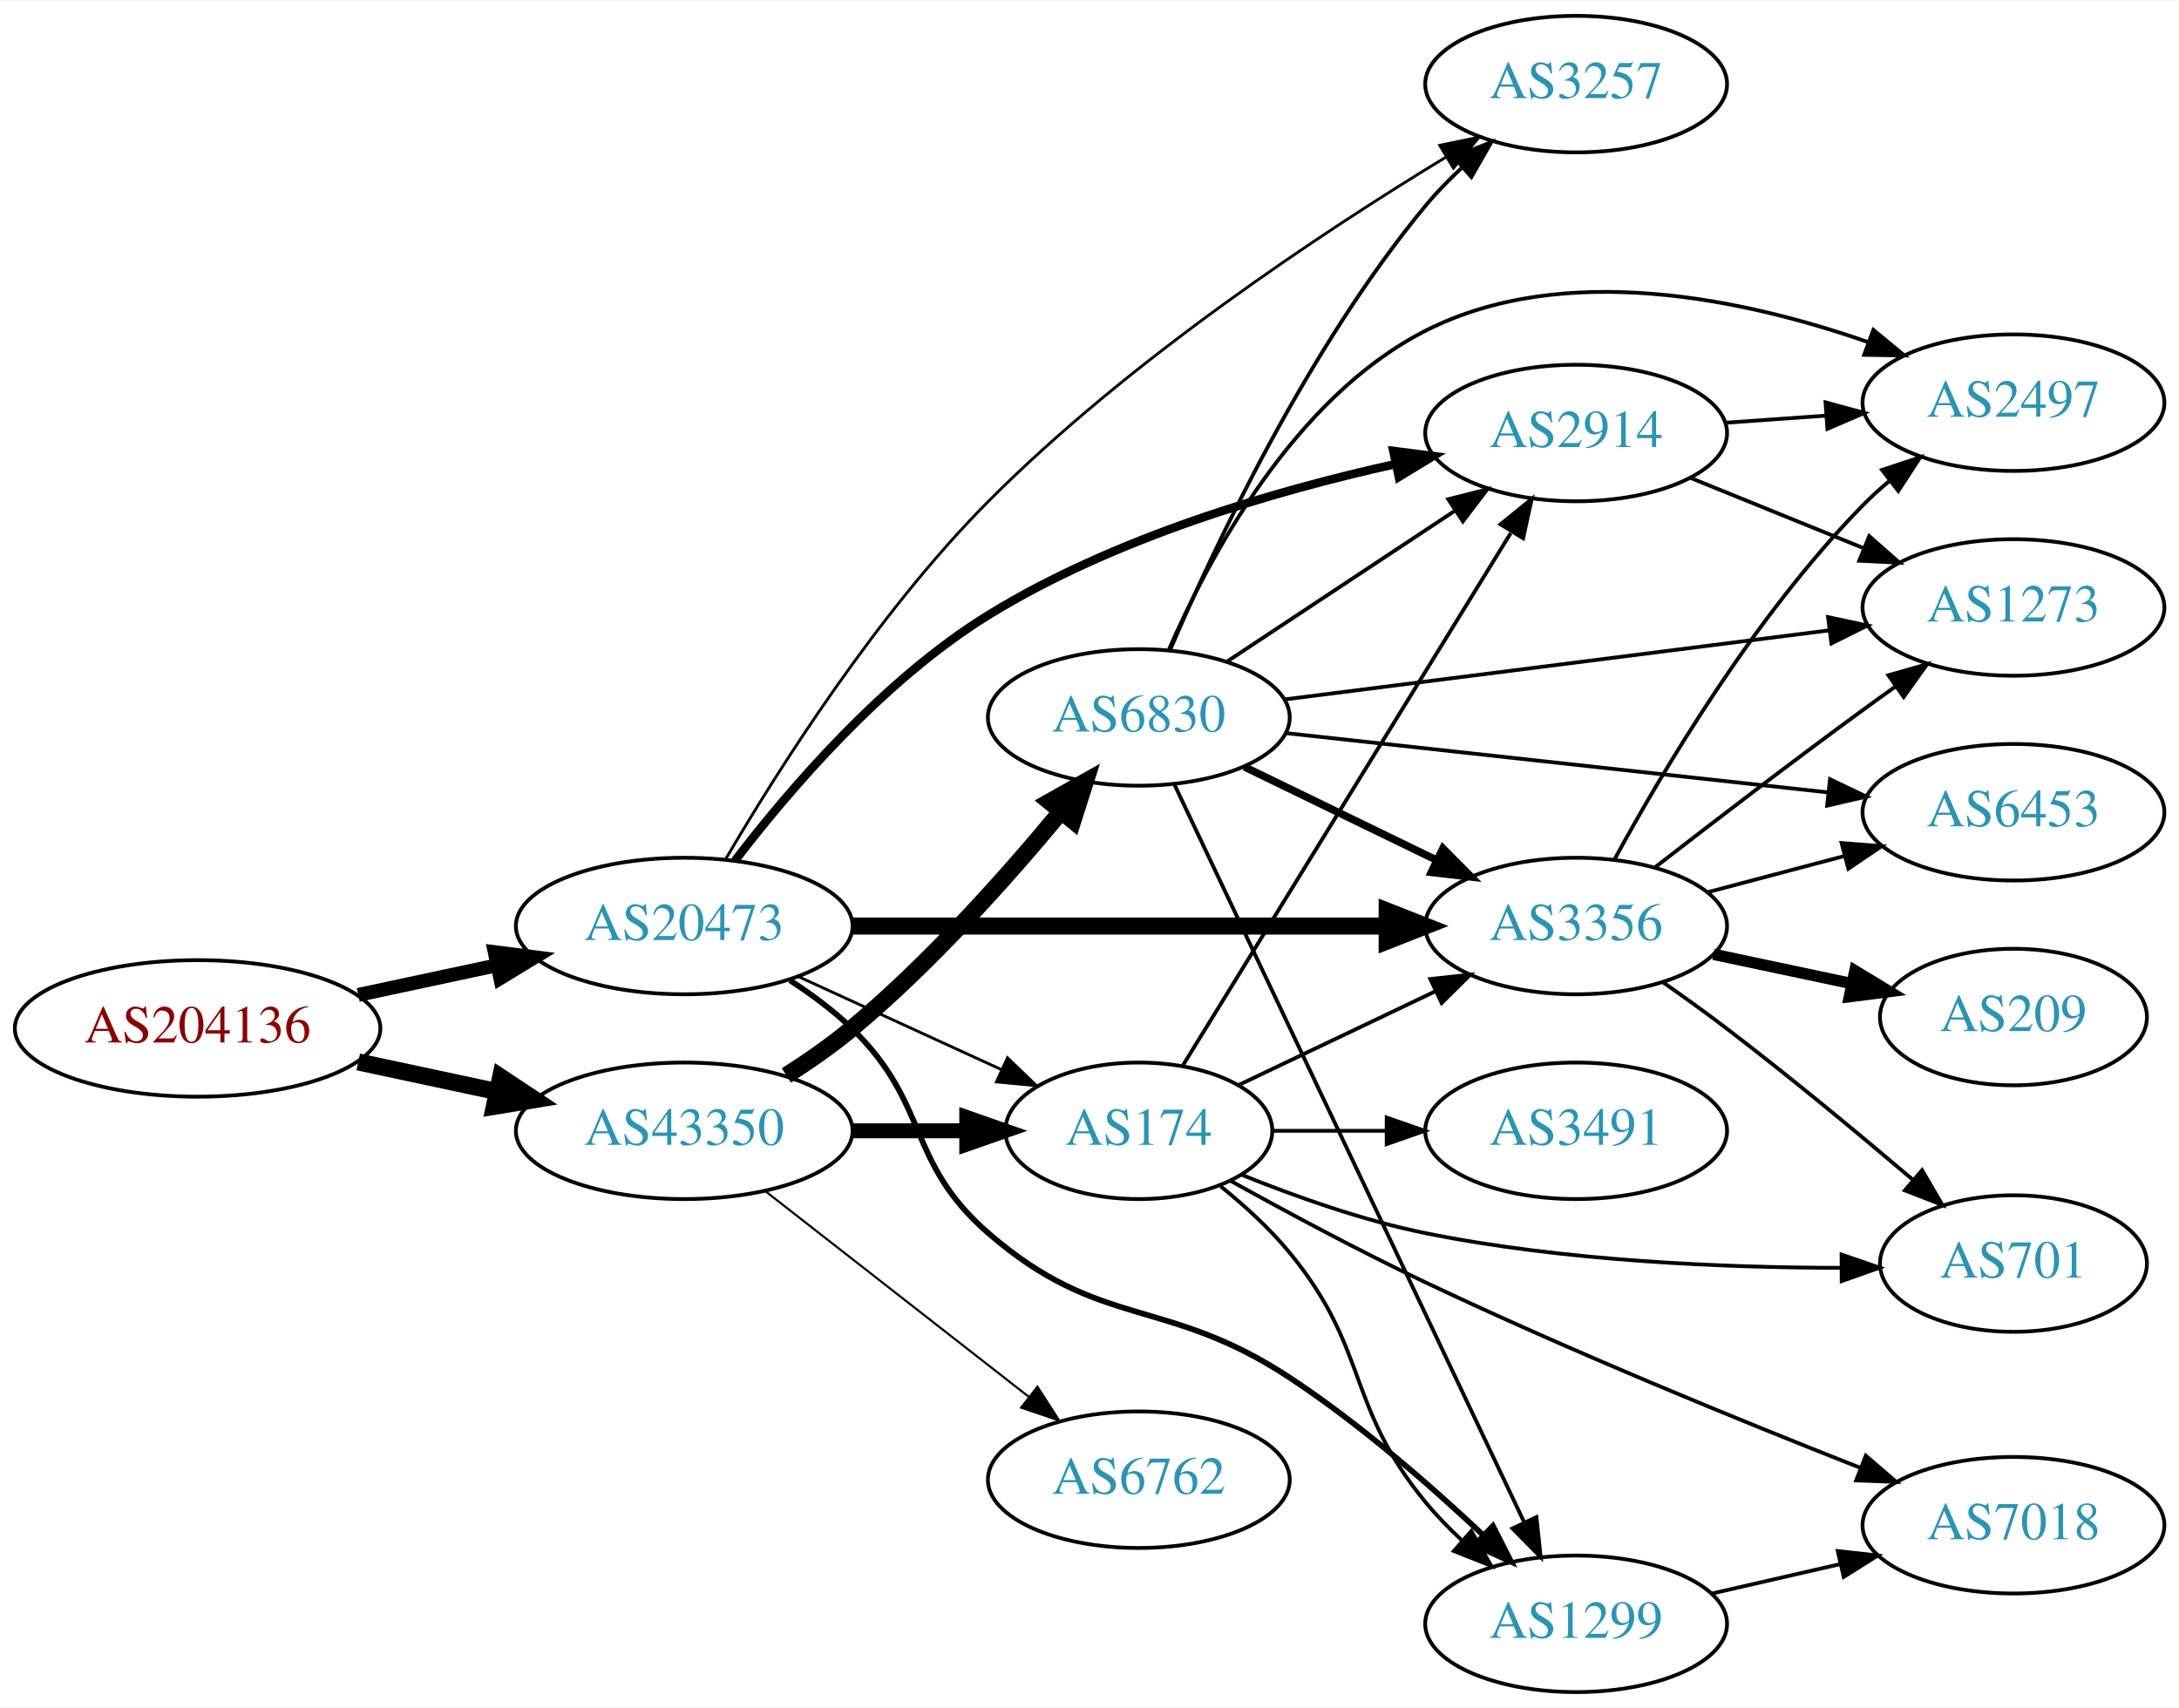
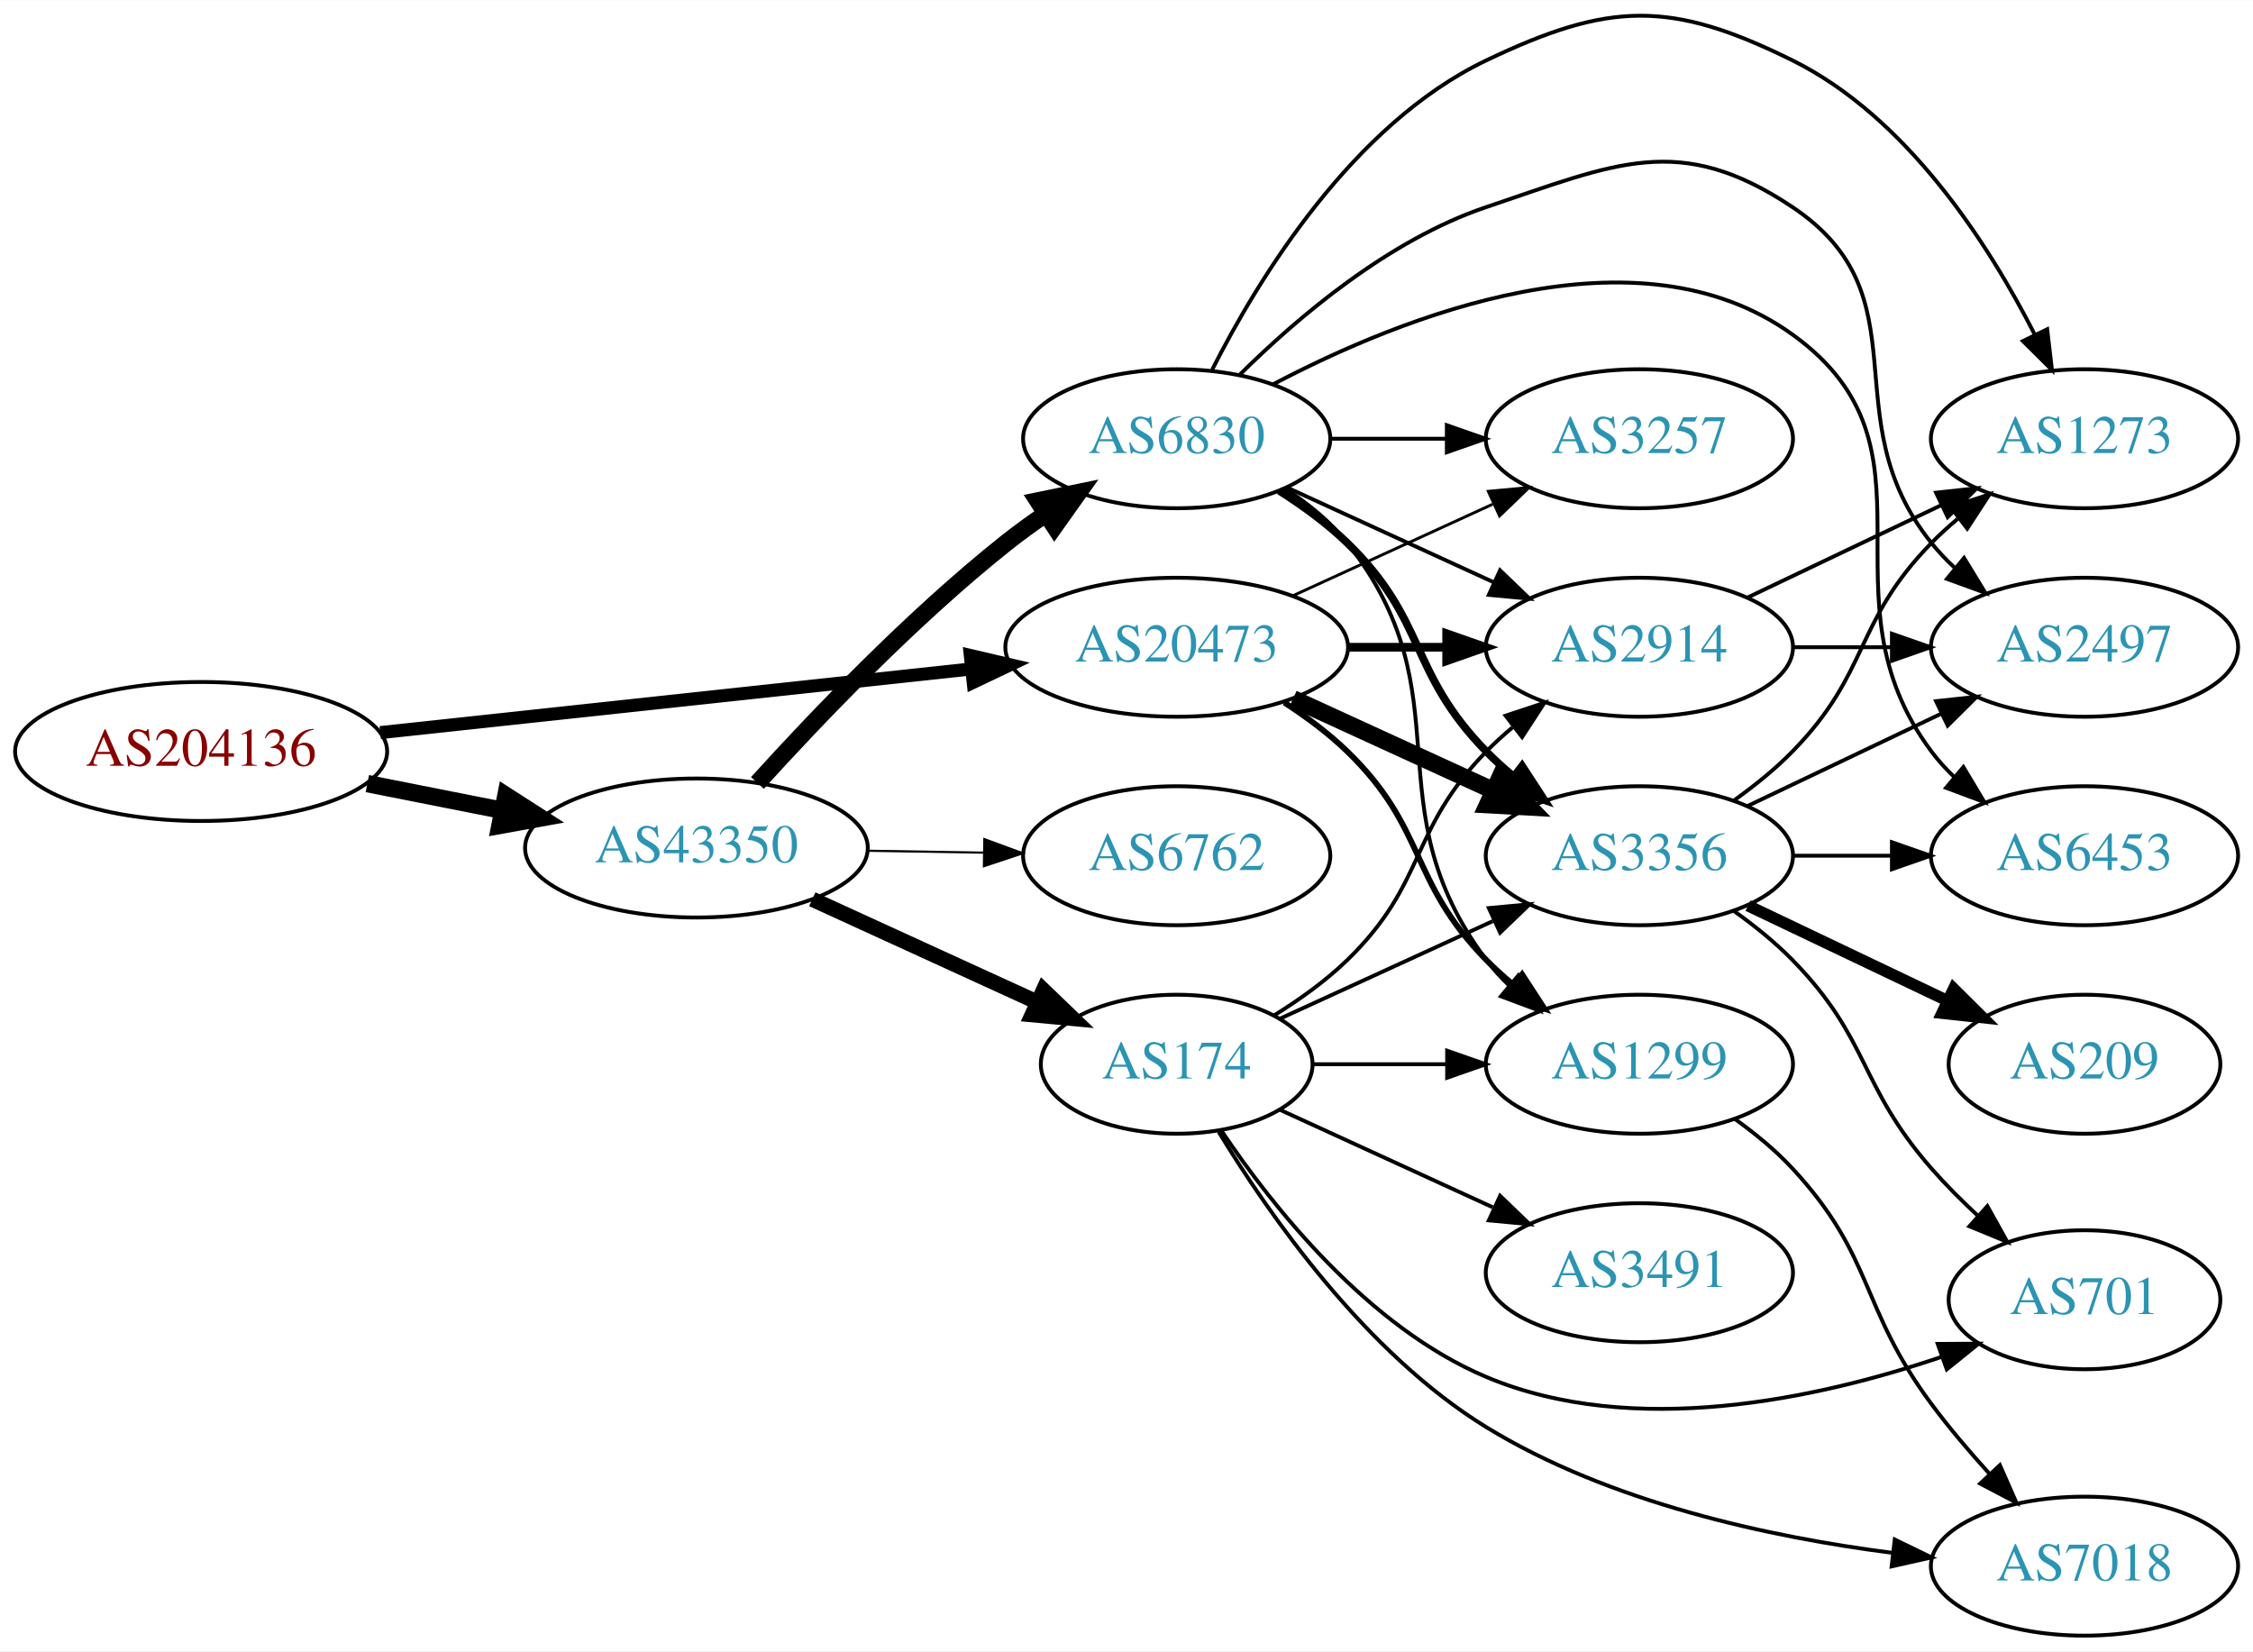
- <svg xmlns="http://www.w3.org/2000/svg" xmlns:xlink="http://www.w3.org/1999/xlink" width="574pt" height="450pt" viewBox="0.00 0.00 574.46 450.00">
-   <g id="graph0" class="graph" transform="scale(1 1) rotate(0) translate(4 446)">
-     <polygon fill="white" stroke="none" points="-4,4 -4,-446 570.463,-446 570.463,4 -4,4" />
+ <svg xmlns="http://www.w3.org/2000/svg" xmlns:xlink="http://www.w3.org/1999/xlink" width="584pt" height="428pt" viewBox="0.00 0.00 583.56 427.59">
+   <g id="graph0" class="graph" transform="scale(1 1) rotate(0) translate(4 423.59)">
+     <polygon fill="white" stroke="none" points="-4,4 -4,-423.59 579.562,-423.59 579.562,4 -4,4" />
    <g id="node1" class="node">
      <g id="a_node1">
        <a xlink:href="/asn/204136" xlink:title="AS204136 ~ SILENT-GHOST-AS [AT]">
-           <ellipse fill="#ffffff" stroke="black" cx="48.096" cy="-175" rx="48.192" ry="18" />
-           <text text-anchor="middle" x="48.096" y="-171.3" font-family="Times,serif" font-size="14.00" fill="#880000">AS204136</text>
+           <ellipse fill="#ffffff" stroke="black" cx="48.096" cy="-229" rx="48.192" ry="18" />
+           <text text-anchor="middle" x="48.096" y="-225.3" font-family="Times,serif" font-size="14.00" fill="#880000">AS204136</text>
        </a>
      </g>
    </g>
    <g id="node2" class="node">
      <g id="a_node2">
        <a xlink:href="/asn/20473" xlink:title="AS20473 ~ Choopa, LLC [US]">
-           <ellipse fill="#ffffff" stroke="black" cx="176.388" cy="-202" rx="44.393" ry="18" />
-           <text text-anchor="middle" x="176.388" y="-198.3" font-family="Times,serif" font-size="14.00" fill="#2c94b3">AS20473</text>
+           <ellipse fill="#ffffff" stroke="black" cx="300.78" cy="-256" rx="44.393" ry="18" />
+           <text text-anchor="middle" x="300.78" y="-252.3" font-family="Times,serif" font-size="14.00" fill="#2c94b3">AS20473</text>
        </a>
      </g>
    </g>
    <g id="edge1" class="edge">
-       <path fill="none" stroke="black" stroke-width="3.656" d="M90.448,-183.841C102.138,-186.34 114.964,-189.082 127.027,-191.661" />
-       <polygon fill="black" stroke="black" stroke-width="3.656" points="126.428,-195.112 136.939,-193.78 127.891,-188.267 126.428,-195.112" />
+       <path fill="none" stroke="black" stroke-width="3.375" d="M94.493,-233.889C137.558,-238.528 202.233,-245.494 247.448,-250.364" />
+       <polygon fill="black" stroke="black" stroke-width="3.375" points="247.324,-253.87 257.641,-251.461 248.073,-246.911 247.324,-253.87" />
    </g>
    <g id="node3" class="node">
      <g id="a_node3">
        <a xlink:href="/asn/43350" xlink:title="AS43350 ~ NForce Entertainment B.V. [NL]">
-           <ellipse fill="#ffffff" stroke="black" cx="176.388" cy="-148" rx="44.393" ry="18" />
-           <text text-anchor="middle" x="176.388" y="-144.3" font-family="Times,serif" font-size="14.00" fill="#2c94b3">AS43350</text>
+           <ellipse fill="#ffffff" stroke="black" cx="176.388" cy="-204" rx="44.393" ry="18" />
+           <text text-anchor="middle" x="176.388" y="-200.3" font-family="Times,serif" font-size="14.00" fill="#2c94b3">AS43350</text>
        </a>
      </g>
    </g>
    <g id="edge2" class="edge">
-       <path fill="none" stroke="black" stroke-width="4.5" d="M90.448,-166.159C102.138,-163.66 114.964,-160.918 127.027,-158.339" />
-       <polygon fill="black" stroke="black" stroke-width="4.5" points="127.983,-162.161 136.939,-156.22 126.336,-154.46 127.983,-162.161" />
+       <path fill="none" stroke="black" stroke-width="4.5" d="M91.149,-220.675C102.36,-218.456 114.572,-216.039 126.131,-213.75" />
+       <polygon fill="black" stroke="black" stroke-width="4.5" points="127.035,-217.586 136.08,-211.781 125.506,-209.861 127.035,-217.586" />
    </g>
    <g id="node4" class="node">
      <g id="a_node4">
-         <a xlink:href="/asn/2914" xlink:title="AS2914 ~ NTT America, Inc. [US]">
-           <ellipse fill="#ffffff" stroke="black" cx="411.523" cy="-332" rx="39.794" ry="18" />
-           <text text-anchor="middle" x="411.523" y="-328.3" font-family="Times,serif" font-size="14.00" fill="#2c94b3">AS2914</text>
+         <a xlink:href="/asn/1299" xlink:title="AS1299 ~ Telia Carrier [EU]">
+           <ellipse fill="#ffffff" stroke="black" cx="420.622" cy="-148" rx="39.794" ry="18" />
+           <text text-anchor="middle" x="420.622" y="-144.3" font-family="Times,serif" font-size="14.00" fill="#2c94b3">AS1299</text>
        </a>
      </g>
    </g>
    <g id="edge3" class="edge">
-       <path fill="none" stroke="black" stroke-width="2.25" d="M189.757,-219.221C203.922,-237.751 228.787,-266.861 256.584,-284 289.589,-304.351 331.943,-316.731 363.868,-323.809" />
-       <polygon fill="black" stroke="black" stroke-width="2.25" points="363.333,-327.273 373.841,-325.924 364.785,-320.425 363.333,-327.273" />
+       <path fill="none" stroke="black" stroke-width="1.5" d="M328.663,-241.671C334.388,-237.964 340.154,-233.682 344.976,-229 365.669,-208.906 360.803,-195.617 380.976,-175 383.069,-172.861 385.352,-170.782 387.729,-168.79" />
+       <polygon fill="black" stroke="black" stroke-width="1.5" points="390.247,-171.268 396.028,-162.389 385.972,-165.725 390.247,-171.268" />
    </g>
    <g id="node5" class="node">
      <g id="a_node5">
-         <a xlink:href="/asn/3356" xlink:title="AS3356 ~ Level 3 Parent, LLC [US]">
-           <ellipse fill="#ffffff" stroke="black" cx="411.523" cy="-202" rx="39.794" ry="18" />
-           <text text-anchor="middle" x="411.523" y="-198.3" font-family="Times,serif" font-size="14.00" fill="#2c94b3">AS3356</text>
+         <a xlink:href="/asn/2914" xlink:title="AS2914 ~ NTT America, Inc. [US]">
+           <ellipse fill="#ffffff" stroke="black" cx="420.622" cy="-256" rx="39.794" ry="18" />
+           <text text-anchor="middle" x="420.622" y="-252.3" font-family="Times,serif" font-size="14.00" fill="#2c94b3">AS2914</text>
        </a>
      </g>
    </g>
    <g id="edge4" class="edge">
-       <path fill="none" stroke="black" stroke-width="4.5" d="M220.692,-202C260.631,-202 319.866,-202 361.52,-202" />
-       <polygon fill="black" stroke="black" stroke-width="4.5" points="361.71,-205.938 371.71,-202 361.709,-198.063 361.71,-205.938" />
+       <path fill="none" stroke="black" stroke-width="2.25" d="M344.991,-256C353.303,-256 362.066,-256 370.548,-256" />
+       <polygon fill="black" stroke="black" stroke-width="2.25" points="370.707,-259.5 380.707,-256 370.707,-252.5 370.707,-259.5" />
    </g>
    <g id="node6" class="node">
      <g id="a_node6">
-         <a xlink:href="/asn/174" xlink:title="AS174 ~ Cogent Communications [US]">
-           <ellipse fill="#ffffff" stroke="black" cx="296.23" cy="-148" rx="35.194" ry="18" />
-           <text text-anchor="middle" x="296.23" y="-144.3" font-family="Times,serif" font-size="14.00" fill="#2c94b3">AS174</text>
+         <a xlink:href="/asn/3356" xlink:title="AS3356 ~ Level 3 Parent, LLC [US]">
+           <ellipse fill="#ffffff" stroke="black" cx="420.622" cy="-202" rx="39.794" ry="18" />
+           <text text-anchor="middle" x="420.622" y="-198.3" font-family="Times,serif" font-size="14.00" fill="#2c94b3">AS3356</text>
        </a>
      </g>
    </g>
    <g id="edge5" class="edge">
-       <path fill="none" stroke="black" stroke-width="0.75" d="M206.517,-188.652C222.734,-181.22 243.038,-171.917 260.127,-164.086" />
-       <polygon fill="black" stroke="black" stroke-width="0.75" points="261.611,-167.256 269.244,-159.908 258.695,-160.892 261.611,-167.256" />
+       <path fill="none" stroke="black" stroke-width="4.5" d="M330.909,-242.652C346.521,-235.498 365.918,-226.609 382.59,-218.97" />
+       <polygon fill="black" stroke="black" stroke-width="4.5" points="384.592,-222.384 392.042,-214.638 381.311,-215.225 384.592,-222.384" />
    </g>
    <g id="node7" class="node">
      <g id="a_node7">
        <a xlink:href="/asn/3257" xlink:title="AS3257 ~ GTT [DE]">
-           <ellipse fill="#ffffff" stroke="black" cx="411.523" cy="-424" rx="39.794" ry="18" />
-           <text text-anchor="middle" x="411.523" y="-420.3" font-family="Times,serif" font-size="14.00" fill="#2c94b3">AS3257</text>
+           <ellipse fill="#ffffff" stroke="black" cx="420.622" cy="-310" rx="39.794" ry="18" />
+           <text text-anchor="middle" x="420.622" y="-306.3" font-family="Times,serif" font-size="14.00" fill="#2c94b3">AS3257</text>
        </a>
      </g>
    </g>
    <g id="edge6" class="edge">
-       <path fill="none" stroke="black" stroke-width="0.75" d="M187.327,-219.67C200.973,-242.968 227.188,-284.458 256.584,-314 293.539,-351.139 344.204,-384.701 377.148,-404.726" />
-       <polygon fill="black" stroke="black" stroke-width="0.75" points="375.569,-407.86 385.944,-410.006 379.172,-401.858 375.569,-407.86" />
-     </g>
-     <g id="node8" class="node">
-       <g id="a_node8">
-         <a xlink:href="/asn/1299" xlink:title="AS1299 ~ Telia Carrier [EU]">
-           <ellipse fill="#ffffff" stroke="black" cx="411.523" cy="-18" rx="39.794" ry="18" />
-           <text text-anchor="middle" x="411.523" y="-14.3" font-family="Times,serif" font-size="14.00" fill="#2c94b3">AS1299</text>
-         </a>
-       </g>
-     </g>
-     <g id="edge7" class="edge">
-       <path fill="none" stroke="black" stroke-width="1.5" d="M204.271,-187.671C209.996,-183.964 215.762,-179.682 220.584,-175 241.277,-154.906 234.8,-139.908 256.584,-121 286.096,-95.383 303.224,-104.471 335.877,-83 354.291,-70.892 372.99,-54.602 387.066,-41.359" />
-       <polygon fill="black" stroke="black" stroke-width="1.5" points="389.574,-43.803 394.38,-34.361 384.735,-38.746 389.574,-43.803" />
-     </g>
-     <g id="edge16" class="edge">
-       <path fill="none" stroke="black" stroke-width="3.938" d="M220.599,-148C230.447,-148 240.926,-148 250.823,-148" />
-       <polygon fill="black" stroke="black" stroke-width="3.938" points="250.875,-151.5 260.875,-148 250.875,-144.5 250.875,-151.5" />
+       <path fill="none" stroke="black" stroke-width="0.75" d="M330.909,-269.348C346.521,-276.502 365.918,-285.391 382.59,-293.03" />
+       <polygon fill="black" stroke="black" stroke-width="0.75" points="381.493,-296.378 392.042,-297.362 384.409,-290.014 381.493,-296.378" />
+     </g>
+     <g id="node14" class="node">
+       <g id="a_node14">
+         <a xlink:href="/asn/6762" xlink:title="AS6762 ~ TELECOM ITALIA SPARKLE S.p.A. [IT]">
+           <ellipse fill="#ffffff" stroke="black" cx="300.78" cy="-202" rx="39.794" ry="18" />
+           <text text-anchor="middle" x="300.78" y="-198.3" font-family="Times,serif" font-size="14.00" fill="#2c94b3">AS6762</text>
+         </a>
+       </g>
+     </g>
+     <g id="edge15" class="edge">
+       <path fill="none" stroke="black" stroke-width="0.562" d="M220.883,-203.289C230.572,-203.131 240.909,-202.962 250.802,-202.8" />
+       <polygon fill="black" stroke="black" stroke-width="0.562" points="250.963,-206.298 260.904,-202.635 250.848,-199.299 250.963,-206.298" />
    </g>
    <g id="node15" class="node">
      <g id="a_node15">
        <a xlink:href="/asn/6830" xlink:title="AS6830 ~ LGI-UPC [AT]">
-           <ellipse fill="#ffffff" stroke="black" cx="296.23" cy="-257" rx="39.794" ry="18" />
-           <text text-anchor="middle" x="296.23" y="-253.3" font-family="Times,serif" font-size="14.00" fill="#2c94b3">AS6830</text>
-         </a>
-       </g>
-     </g>
-     <g id="edge17" class="edge">
-       <path fill="none" stroke="black" stroke-width="4.5" d="M203.316,-162.597C209.209,-166.347 215.288,-170.58 220.584,-175 241.16,-192.173 261.433,-214.919 275.647,-232.097" />
-       <polygon fill="black" stroke="black" stroke-width="4.5" points="272.744,-234.768 282.113,-240.035 278.85,-229.795 272.744,-234.768" />
+           <ellipse fill="#ffffff" stroke="black" cx="300.78" cy="-310" rx="39.794" ry="18" />
+           <text text-anchor="middle" x="300.78" y="-306.3" font-family="Times,serif" font-size="14.00" fill="#2c94b3">AS6830</text>
+         </a>
+       </g>
+     </g>
+     <g id="edge16" class="edge">
+       <path fill="none" stroke="black" stroke-width="4.5" d="M192.182,-220.841C207.401,-237.643 232.255,-263.67 256.584,-283 259.855,-285.599 263.391,-288.159 266.981,-290.605" />
+       <polygon fill="black" stroke="black" stroke-width="4.5" points="264.834,-293.906 275.361,-296.072 269.137,-287.31 264.834,-293.906" />
    </g>
    <g id="node16" class="node">
      <g id="a_node16">
-         <a xlink:href="/asn/6762" xlink:title="AS6762 ~ TELECOM ITALIA SPARKLE S.p.A. [IT]">
-           <ellipse fill="#ffffff" stroke="black" cx="296.23" cy="-56" rx="39.794" ry="18" />
-           <text text-anchor="middle" x="296.23" y="-52.3" font-family="Times,serif" font-size="14.00" fill="#2c94b3">AS6762</text>
-         </a>
-       </g>
-     </g>
-     <g id="edge18" class="edge">
-       <path fill="none" stroke="black" stroke-width="0.562" d="M197.645,-132.185C216.817,-117.218 245.765,-94.617 267.158,-77.916" />
-       <polygon fill="black" stroke="black" stroke-width="0.562" points="269.508,-80.522 275.237,-71.609 265.2,-75.004 269.508,-80.522" />
+         <a xlink:href="/asn/174" xlink:title="AS174 ~ Cogent Communications [US]">
+           <ellipse fill="#ffffff" stroke="black" cx="300.78" cy="-148" rx="35.194" ry="18" />
+           <text text-anchor="middle" x="300.78" y="-144.3" font-family="Times,serif" font-size="14.00" fill="#2c94b3">AS174</text>
+         </a>
+       </g>
+     </g>
+     <g id="edge17" class="edge">
+       <path fill="none" stroke="black" stroke-width="3.938" d="M206.393,-190.729C223.85,-182.741 246.192,-172.519 264.647,-164.075" />
+       <polygon fill="black" stroke="black" stroke-width="3.938" points="266.259,-167.186 273.896,-159.843 263.346,-160.821 266.259,-167.186" />
+     </g>
+     <g id="node13" class="node">
+       <g id="a_node13">
+         <a xlink:href="/asn/7018" xlink:title="AS7018 ~ AT&amp;T Services, Inc. [US]">
+           <ellipse fill="#ffffff" stroke="black" cx="535.915" cy="-18" rx="39.794" ry="18" />
+           <text text-anchor="middle" x="535.915" y="-14.3" font-family="Times,serif" font-size="14.00" fill="#2c94b3">AS7018</text>
+         </a>
+       </g>
+     </g>
+     <g id="edge14" class="edge">
+       <path fill="none" stroke="black" d="M445.4,-133.786C450.649,-130.02 455.931,-125.684 460.269,-121 481.659,-97.903 477.507,-85.278 496.269,-60 500.816,-53.873 506.124,-47.633 511.324,-41.901" />
+       <polygon fill="black" stroke="black" points="514.005,-44.158 518.266,-34.458 508.886,-39.383 514.005,-44.158" />
+     </g>
+     <g id="node8" class="node">
+       <g id="a_node8">
+         <a xlink:href="/asn/2497" xlink:title="AS2497 ~ Internet Initiative Japan Inc. [JP]">
+           <ellipse fill="#ffffff" stroke="black" cx="535.915" cy="-256" rx="39.794" ry="18" />
+           <text text-anchor="middle" x="535.915" y="-252.3" font-family="Times,serif" font-size="14.00" fill="#2c94b3">AS2497</text>
+         </a>
+       </g>
+     </g>
+     <g id="edge7" class="edge">
+       <path fill="none" stroke="black" d="M460.294,-256C468.497,-256 477.261,-256 485.794,-256" />
+       <polygon fill="black" stroke="black" points="486.033,-259.5 496.033,-256 486.033,-252.5 486.033,-259.5" />
    </g>
    <g id="node9" class="node">
      <g id="a_node9">
-         <a xlink:href="/asn/2497" xlink:title="AS2497 ~ Internet Initiative Japan Inc. [JP]">
-           <ellipse fill="#ffffff" stroke="black" cx="526.816" cy="-340" rx="39.794" ry="18" />
-           <text text-anchor="middle" x="526.816" y="-336.3" font-family="Times,serif" font-size="14.00" fill="#2c94b3">AS2497</text>
+         <a xlink:href="/asn/1273" xlink:title="AS1273 ~ RIPE Network Coordination Centre [NL]">
+           <ellipse fill="#ffffff" stroke="black" cx="535.915" cy="-310" rx="39.794" ry="18" />
+           <text text-anchor="middle" x="535.915" y="-306.3" font-family="Times,serif" font-size="14.00" fill="#2c94b3">AS1273</text>
        </a>
      </g>
    </g>
    <g id="edge8" class="edge">
-       <path fill="none" stroke="black" d="M450.879,-334.708C459.369,-335.308 468.472,-335.951 477.306,-336.575" />
-       <polygon fill="black" stroke="black" points="477.278,-340.081 487.5,-337.294 477.771,-333.099 477.278,-340.081" />
+       <path fill="none" stroke="black" d="M448.759,-268.934C463.753,-276.081 482.574,-285.052 498.797,-292.785" />
+       <polygon fill="black" stroke="black" points="497.467,-296.028 508,-297.171 500.479,-289.709 497.467,-296.028" />
+     </g>
+     <g id="edge13" class="edge">
+       <path fill="none" stroke="black" d="M448.759,-214.934C463.753,-222.081 482.574,-231.052 498.797,-238.785" />
+       <polygon fill="black" stroke="black" points="497.467,-242.028 508,-243.171 500.479,-235.709 497.467,-242.028" />
+     </g>
+     <g id="edge10" class="edge">
+       <path fill="none" stroke="black" d="M445.216,-216.389C450.472,-220.148 455.804,-224.437 460.269,-229 480.441,-249.617 476.096,-262.383 496.269,-283 498.362,-285.139 500.645,-287.218 503.022,-289.21" />
+       <polygon fill="black" stroke="black" points="501.265,-292.275 511.321,-295.611 505.54,-286.732 501.265,-292.275" />
    </g>
    <g id="node10" class="node">
      <g id="a_node10">
-         <a xlink:href="/asn/1273" xlink:title="AS1273 ~ RIPE Network Coordination Centre [NL]">
-           <ellipse fill="#ffffff" stroke="black" cx="526.816" cy="-286" rx="39.794" ry="18" />
-           <text text-anchor="middle" x="526.816" y="-282.3" font-family="Times,serif" font-size="14.00" fill="#2c94b3">AS1273</text>
+         <a xlink:href="/asn/6453" xlink:title="AS6453 ~ TATA COMMUNICATIONS (AMERICA) INC [US]">
+           <ellipse fill="#ffffff" stroke="black" cx="535.915" cy="-202" rx="39.794" ry="18" />
+           <text text-anchor="middle" x="535.915" y="-198.3" font-family="Times,serif" font-size="14.00" fill="#2c94b3">AS6453</text>
        </a>
      </g>
    </g>
    <g id="edge9" class="edge">
-       <path fill="none" stroke="black" d="M441.699,-320.154C455.574,-314.52 472.352,-307.708 487.261,-301.654" />
-       <polygon fill="black" stroke="black" points="488.79,-304.811 496.739,-297.806 486.157,-298.325 488.79,-304.811" />
-     </g>
-     <g id="edge13" class="edge">
-       <path fill="none" stroke="black" d="M421.659,-219.598C434.264,-242.783 458.689,-284.008 487.17,-313 489.267,-315.135 491.553,-317.211 493.932,-319.201" />
-       <polygon fill="black" stroke="black" points="492.177,-322.267 502.235,-325.597 496.45,-316.722 492.177,-322.267" />
-     </g>
-     <g id="edge10" class="edge">
-       <path fill="none" stroke="black" d="M432.311,-217.473C447.257,-229.071 468.342,-245.244 487.17,-259 489.964,-261.042 492.889,-263.145 495.826,-265.235" />
-       <polygon fill="black" stroke="black" points="493.846,-268.121 504.035,-271.023 497.88,-262.4 493.846,-268.121" />
+       <path fill="none" stroke="black" d="M460.294,-202C468.497,-202 477.261,-202 485.794,-202" />
+       <polygon fill="black" stroke="black" points="486.033,-205.5 496.033,-202 486.033,-198.5 486.033,-205.5" />
    </g>
    <g id="node11" class="node">
      <g id="a_node11">
        <a xlink:href="/asn/701" xlink:title="AS701 ~ UUNET [US]">
-           <ellipse fill="#ffffff" stroke="black" cx="526.816" cy="-113" rx="35.194" ry="18" />
-           <text text-anchor="middle" x="526.816" y="-109.3" font-family="Times,serif" font-size="14.00" fill="#2c94b3">AS701</text>
+           <ellipse fill="#ffffff" stroke="black" cx="535.915" cy="-87" rx="35.194" ry="18" />
+           <text text-anchor="middle" x="535.915" y="-83.3" font-family="Times,serif" font-size="14.00" fill="#2c94b3">AS701</text>
        </a>
      </g>
    </g>
    <g id="edge11" class="edge">
-       <path fill="none" stroke="black" d="M434.418,-187.176C439.95,-183.302 445.833,-179.069 451.17,-175 467.855,-162.277 485.975,-147.258 500.183,-135.188" />
-       <polygon fill="black" stroke="black" points="502.726,-137.619 508.057,-128.463 498.18,-132.297 502.726,-137.619" />
+       <path fill="none" stroke="black" d="M445.216,-187.611C450.472,-183.852 455.804,-179.563 460.269,-175 480.441,-154.383 477.279,-142.711 496.269,-121 499.946,-116.796 504.131,-112.618 508.357,-108.704" />
+       <polygon fill="black" stroke="black" points="510.756,-111.254 515.907,-101.996 506.107,-106.022 510.756,-111.254" />
    </g>
    <g id="node12" class="node">
      <g id="a_node12">
        <a xlink:href="/asn/209" xlink:title="AS209 ~ CenturyLink Communications, LLC [US]">
-           <ellipse fill="#ffffff" stroke="black" cx="526.816" cy="-178" rx="35.194" ry="18" />
-           <text text-anchor="middle" x="526.816" y="-174.3" font-family="Times,serif" font-size="14.00" fill="#2c94b3">AS209</text>
+           <ellipse fill="#ffffff" stroke="black" cx="535.915" cy="-148" rx="35.194" ry="18" />
+           <text text-anchor="middle" x="535.915" y="-144.3" font-family="Times,serif" font-size="14.00" fill="#2c94b3">AS209</text>
        </a>
      </g>
    </g>
    <g id="edge12" class="edge">
-       <path fill="none" stroke="black" stroke-width="3" d="M447.749,-194.538C459.319,-192.087 472.287,-189.34 484.281,-186.799" />
-       <polygon fill="black" stroke="black" stroke-width="3" points="485.016,-190.221 494.074,-184.724 483.566,-183.373 485.016,-190.221" />
-     </g>
-     <g id="node13" class="node">
-       <g id="a_node13">
-         <a xlink:href="/asn/6453" xlink:title="AS6453 ~ TATA COMMUNICATIONS (AMERICA) INC [US]">
-           <ellipse fill="#ffffff" stroke="black" cx="526.816" cy="-232" rx="39.794" ry="18" />
-           <text text-anchor="middle" x="526.816" y="-228.3" font-family="Times,serif" font-size="14.00" fill="#2c94b3">AS6453</text>
-         </a>
-       </g>
-     </g>
-     <g id="edge14" class="edge">
-       <path fill="none" stroke="black" d="M446.208,-210.92C457.521,-213.915 470.304,-217.3 482.263,-220.467" />
-       <polygon fill="black" stroke="black" points="481.503,-223.886 492.065,-223.063 483.294,-217.12 481.503,-223.886" />
+       <path fill="none" stroke="black" stroke-width="3" d="M448.759,-189.066C464.19,-181.71 483.676,-172.423 500.211,-164.541" />
+       <polygon fill="black" stroke="black" stroke-width="3" points="502.032,-167.551 509.553,-160.089 499.02,-161.232 502.032,-167.551" />
    </g>
    <g id="edge20" class="edge">
-       <path fill="none" stroke="black" d="M307.888,-165.31C327.794,-197.639 370.73,-267.372 394.27,-305.603" />
-       <polygon fill="black" stroke="black" points="391.587,-307.921 399.811,-314.602 397.548,-304.251 391.587,-307.921" />
+       <path fill="none" stroke="black" d="M328.751,-297.145C334.74,-293.28 340.599,-288.559 344.976,-283 376.274,-243.246 350.704,-215.542 380.976,-175 382.72,-172.664 384.728,-170.455 386.891,-168.383" />
+       <polygon fill="black" stroke="black" points="389.25,-170.973 394.691,-161.882 384.769,-165.595 389.25,-170.973" />
+     </g>
+     <g id="edge18" class="edge">
+       <path fill="none" stroke="black" d="M329.409,-297.339C345.366,-290.027 365.636,-280.739 382.919,-272.819" />
+       <polygon fill="black" stroke="black" points="384.534,-275.929 392.167,-268.581 381.617,-269.565 384.534,-275.929" />
+     </g>
+     <g id="edge19" class="edge">
+       <path fill="none" stroke="black" stroke-width="2" d="M327.309,-296.538C333.472,-292.638 339.773,-288.052 344.976,-283 365.669,-262.906 360.803,-249.617 380.976,-229 383.069,-226.861 385.352,-224.782 387.729,-222.79" />
+       <polygon fill="black" stroke="black" stroke-width="2" points="390.247,-225.268 396.028,-216.389 385.972,-219.725 390.247,-225.268" />
+     </g>
+     <g id="edge22" class="edge">
+       <path fill="none" stroke="black" d="M340.692,-310C350.246,-310 360.595,-310 370.558,-310" />
+       <polygon fill="black" stroke="black" points="370.751,-313.5 380.75,-310 370.75,-306.5 370.751,-313.5" />
+     </g>
+     <g id="edge23" class="edge">
+       <path fill="none" stroke="black" d="M317.2,-326.672C331.945,-341.284 355.631,-361.483 380.976,-370 414.381,-381.225 430.97,-389.584 460.269,-370 495.058,-346.745 470.065,-315.626 496.269,-283 498.095,-280.727 500.161,-278.563 502.365,-276.523" />
+       <polygon fill="black" stroke="black" points="504.717,-279.121 510.242,-270.081 500.285,-273.702 504.717,-279.121" />
    </g>
    <g id="edge24" class="edge">
-       <path fill="none" stroke="black" d="M322.655,-160.119C337.958,-167.413 357.681,-176.814 374.563,-184.86" />
-       <polygon fill="black" stroke="black" points="373.071,-188.026 383.604,-189.169 376.082,-181.707 373.071,-188.026" />
-     </g>
-     <g id="edge22" class="edge">
-       <path fill="none" stroke="black" d="M317.815,-133.366C324.075,-128.312 330.669,-122.319 335.877,-116 357.127,-90.215 350.627,-75.785 371.877,-50 374.759,-46.502 378.066,-43.105 381.507,-39.91" />
-       <polygon fill="black" stroke="black" points="383.882,-42.483 389.137,-33.284 379.292,-37.198 383.882,-42.483" />
+       <path fill="none" stroke="black" d="M309.97,-327.869C321.83,-351.31 346.235,-391.408 380.976,-408 412.776,-423.188 428.689,-423.643 460.269,-408 489.914,-393.315 510.988,-360.595 523.025,-336.998" />
+       <polygon fill="black" stroke="black" points="526.255,-338.358 527.484,-327.834 519.961,-335.295 526.255,-338.358" />
    </g>
    <g id="edge21" class="edge">
-       <path fill="none" stroke="black" d="M323.286,-136.429C337.381,-130.723 355.262,-124.359 371.877,-121 408.287,-113.638 450.471,-111.908 481.463,-111.866" />
-       <polygon fill="black" stroke="black" points="481.504,-115.367 491.52,-111.911 481.536,-108.367 481.504,-115.367" />
-     </g>
-     <g id="node14" class="node">
-       <g id="a_node14">
-         <a xlink:href="/asn/7018" xlink:title="AS7018 ~ AT&amp;T Services, Inc. [US]">
-           <ellipse fill="#ffffff" stroke="black" cx="526.816" cy="-44" rx="39.794" ry="18" />
-           <text text-anchor="middle" x="526.816" y="-40.3" font-family="Times,serif" font-size="14.00" fill="#2c94b3">AS7018</text>
-         </a>
-       </g>
-     </g>
-     <g id="edge23" class="edge">
-       <path fill="none" stroke="black" d="M320.463,-134.792C335.044,-126.693 354.342,-116.319 371.877,-108 410.102,-89.865 454.866,-71.573 486.238,-59.217" />
-       <polygon fill="black" stroke="black" points="487.893,-62.327 495.928,-55.421 485.34,-55.809 487.893,-62.327" />
+       <path fill="none" stroke="black" d="M325.728,-324.083C359.085,-341.649 419.964,-366.05 460.269,-337 501.315,-307.416 465.997,-269.542 496.269,-229 498.013,-226.664 500.021,-224.455 502.184,-222.383" />
+       <polygon fill="black" stroke="black" points="504.543,-224.973 509.984,-215.882 500.062,-219.595 504.543,-224.973" />
+     </g>
+     <g id="edge25" class="edge">
+       <path fill="none" stroke="black" d="M336.181,-148C347.005,-148 359.173,-148 370.8,-148" />
+       <polygon fill="black" stroke="black" points="370.831,-151.5 380.831,-148 370.831,-144.5 370.831,-151.5" />
+     </g>
+     <g id="edge29" class="edge">
+       <path fill="none" stroke="black" d="M325.959,-160.617C332.544,-164.694 339.393,-169.578 344.976,-175 365.669,-195.094 360.803,-208.383 380.976,-229 383.069,-231.139 385.352,-233.218 387.729,-235.21" />
+       <polygon fill="black" stroke="black" points="385.972,-238.275 396.028,-241.611 390.247,-232.732 385.972,-238.275" />
+     </g>
+     <g id="edge28" class="edge">
+       <path fill="none" stroke="black" d="M327.641,-159.851C343.761,-167.238 364.764,-176.862 382.629,-185.048" />
+       <polygon fill="black" stroke="black" points="381.631,-188.441 392.18,-189.425 384.548,-182.077 381.631,-188.441" />
+     </g>
+     <g id="edge30" class="edge">
+       <path fill="none" stroke="black" d="M312.388,-130.76C325.639,-111.063 350.34,-79.892 380.976,-67 419.133,-50.943 466.924,-61.356 499.049,-72.255" />
+       <polygon fill="black" stroke="black" points="497.893,-75.559 508.488,-75.624 500.246,-68.966 497.893,-75.559" />
+     </g>
+     <g id="edge26" class="edge">
+       <path fill="none" stroke="black" d="M311.659,-130.478C324.693,-109.027 349.689,-73.191 380.976,-54 412.854,-34.447 454.406,-25.509 486.305,-21.427" />
+       <polygon fill="black" stroke="black" points="486.769,-24.896 496.298,-20.264 485.96,-17.943 486.769,-24.896" />
    </g>
    <g id="node17" class="node">
      <g id="a_node17">
        <a xlink:href="/asn/3491" xlink:title="AS3491 ~ PCCW Global, Inc. [US]">
-           <ellipse fill="#ffffff" stroke="black" cx="411.523" cy="-148" rx="39.794" ry="18" />
-           <text text-anchor="middle" x="411.523" y="-144.3" font-family="Times,serif" font-size="14.00" fill="#2c94b3">AS3491</text>
-         </a>
-       </g>
-     </g>
-     <g id="edge19" class="edge">
-       <path fill="none" stroke="black" d="M331.529,-148C340.906,-148 351.257,-148 361.291,-148" />
-       <polygon fill="black" stroke="black" points="361.58,-151.5 371.58,-148 361.58,-144.5 361.58,-151.5" />
-     </g>
-     <g id="edge15" class="edge">
-       <path fill="none" stroke="black" d="M447.13,-25.942C457.901,-28.414 469.931,-31.175 481.28,-33.779" />
-       <polygon fill="black" stroke="black" points="480.501,-37.191 491.03,-36.017 482.067,-30.369 480.501,-37.191" />
-     </g>
-     <g id="edge31" class="edge">
-       <path fill="none" stroke="black" d="M319.343,-271.639C336.543,-283.025 360.611,-298.958 379.701,-311.595" />
-       <polygon fill="black" stroke="black" points="377.808,-314.54 388.079,-317.142 381.672,-308.703 377.808,-314.54" />
-     </g>
-     <g id="edge28" class="edge">
-       <path fill="none" stroke="black" stroke-width="2" d="M324.079,-243.966C339.176,-236.637 358.22,-227.391 374.589,-219.445" />
-       <polygon fill="black" stroke="black" stroke-width="2" points="376.4,-222.457 383.867,-214.941 373.342,-216.159 376.4,-222.457" />
+           <ellipse fill="#ffffff" stroke="black" cx="420.622" cy="-94" rx="39.794" ry="18" />
+           <text text-anchor="middle" x="420.622" y="-90.3" font-family="Times,serif" font-size="14.00" fill="#2c94b3">AS3491</text>
+         </a>
+       </g>
    </g>
    <g id="edge27" class="edge">
-       <path fill="none" stroke="black" d="M304.538,-274.913C316.164,-302.072 340.769,-354.474 371.877,-392 374.769,-395.489 378.082,-398.882 381.526,-402.074" />
-       <polygon fill="black" stroke="black" points="379.312,-404.787 389.159,-408.698 383.9,-399.5 379.312,-404.787" />
-     </g>
-     <g id="edge26" class="edge">
-       <path fill="none" stroke="black" d="M305.561,-239.426C325.203,-197.99 374.51,-93.973 397.87,-44.692" />
-       <polygon fill="black" stroke="black" points="401.059,-46.135 402.18,-35.6 394.734,-43.137 401.059,-46.135" />
-     </g>
-     <g id="edge25" class="edge">
-       <path fill="none" stroke="black" d="M304.095,-274.715C314.561,-298.918 337.043,-341.327 371.877,-359 408.439,-377.55 455.96,-367.315 488.473,-355.973" />
-       <polygon fill="black" stroke="black" points="489.877,-359.186 498.053,-352.448 487.46,-352.616 489.877,-359.186" />
-     </g>
-     <g id="edge30" class="edge">
-       <path fill="none" stroke="black" d="M334.72,-261.756C373.919,-266.729 435.55,-274.548 478.173,-279.956" />
-       <polygon fill="black" stroke="black" points="477.944,-283.455 488.305,-281.241 478.825,-276.51 477.944,-283.455" />
-     </g>
-     <g id="edge29" class="edge">
-       <path fill="none" stroke="black" d="M334.976,-252.872C374.104,-248.592 435.382,-241.891 477.902,-237.24" />
-       <polygon fill="black" stroke="black" points="478.453,-240.701 488.014,-236.134 477.692,-233.742 478.453,-240.701" />
+       <path fill="none" stroke="black" d="M327.641,-136.149C343.761,-128.762 364.764,-119.138 382.629,-110.952" />
+       <polygon fill="black" stroke="black" points="384.548,-113.923 392.18,-106.575 381.631,-107.559 384.548,-113.923" />
    </g>
  </g>
</svg>
